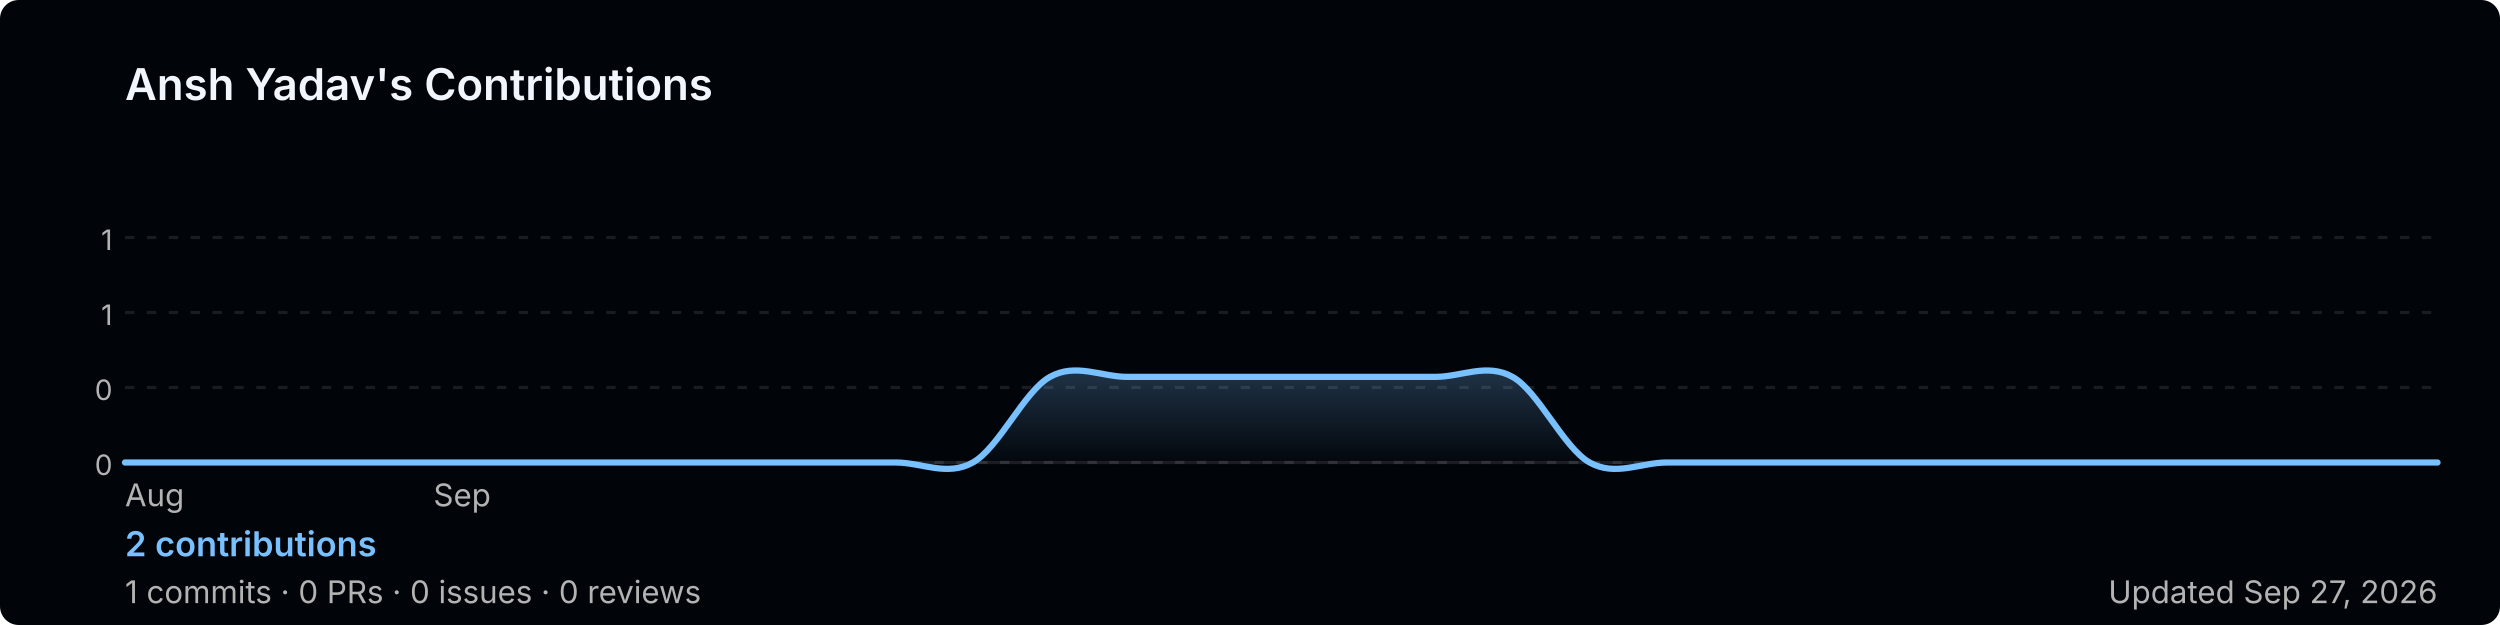
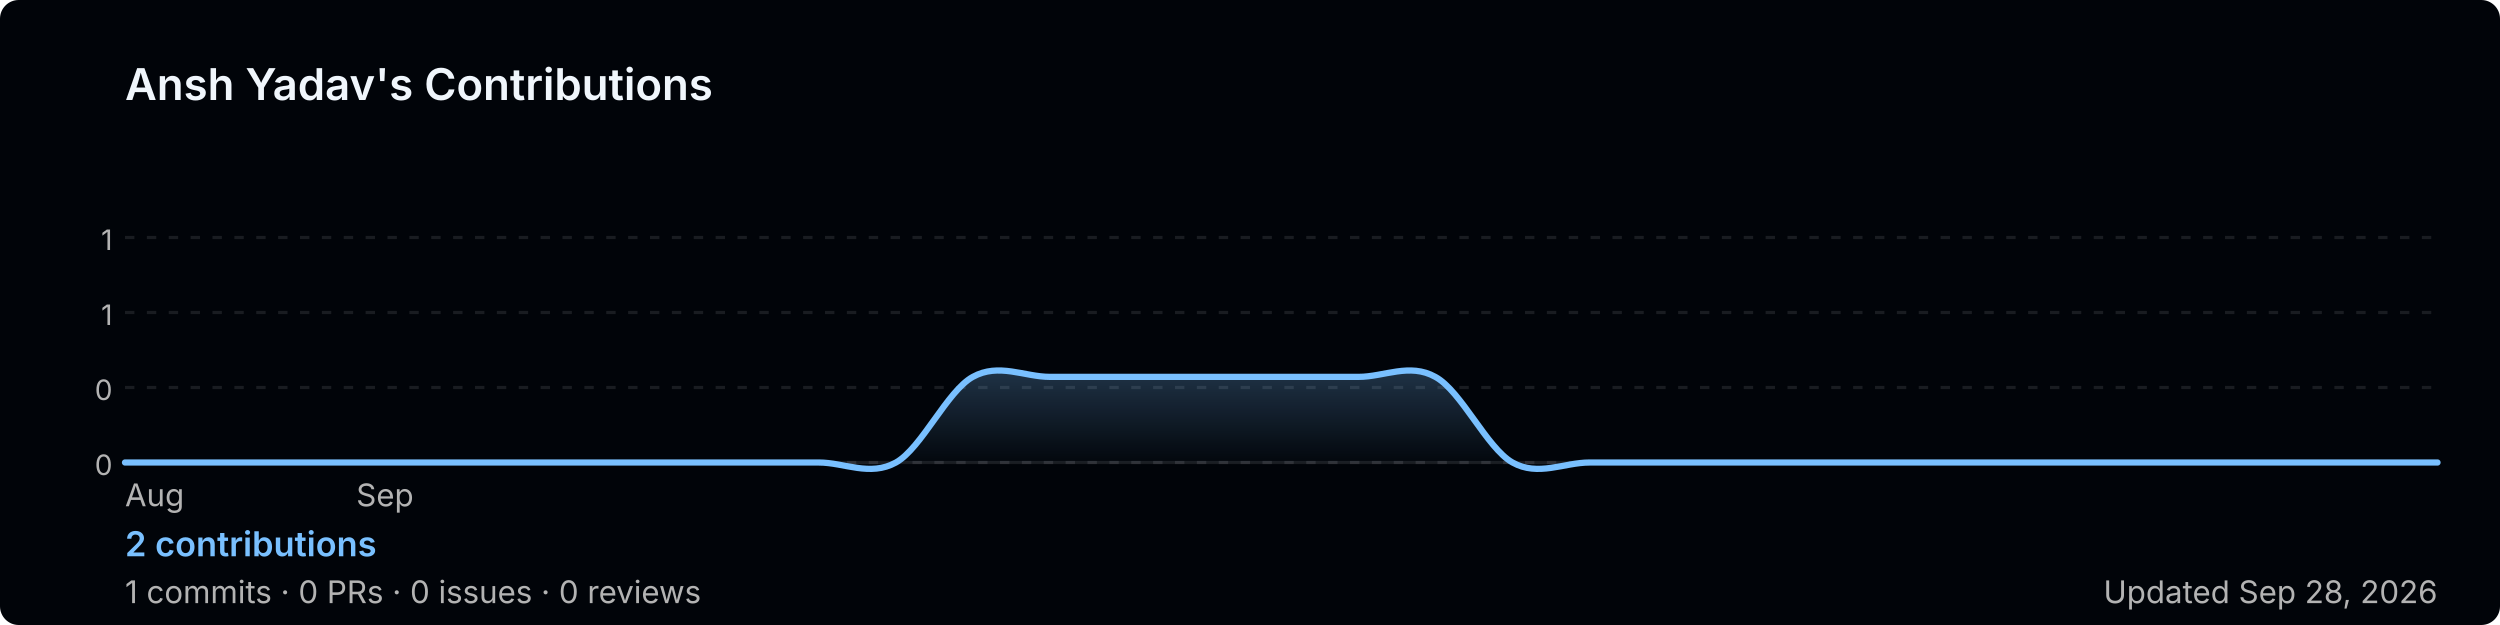
<svg xmlns="http://www.w3.org/2000/svg" width="800" height="200" viewBox="0 0 800 200" role="img" aria-label="Ansh Yadav's GitHub contribution graph">
  <defs>
-     <linearGradient id="area-mzm78" x1="0" y1="0" x2="0" y2="1">
+     <linearGradient id="area-0ujl0" x1="0" y1="0" x2="0" y2="1">
      <stop offset="0%" stop-color="rgba(121,192,255,0.25)" />
      <stop offset="100%" stop-color="rgba(121,192,255,0)" />
    </linearGradient>
  </defs>
  <rect width="800" height="200" rx="6" fill="#010409" />
  <text x="40" y="32" font-size="14" font-weight="600" fill="#f0f6fc" font-family="-apple-system,BlinkMacSystemFont,'Segoe UI',sans-serif">
    Ansh Yadav's Contributions
  </text>
  <line x1="40" y1="76.0" x2="780" y2="76.0" stroke="rgba(240,246,252,0.1)" stroke-width="1" stroke-dasharray="3,4" />
  <text x="36" y="80.0" font-size="9" fill="#b3b3b3" font-family="-apple-system,BlinkMacSystemFont,'Segoe UI',sans-serif" text-anchor="end">1</text>
  <line x1="40" y1="100.0" x2="780" y2="100.0" stroke="rgba(240,246,252,0.1)" stroke-width="1" stroke-dasharray="3,4" />
  <text x="36" y="104.0" font-size="9" fill="#b3b3b3" font-family="-apple-system,BlinkMacSystemFont,'Segoe UI',sans-serif" text-anchor="end">1</text>
  <line x1="40" y1="124.0" x2="780" y2="124.0" stroke="rgba(240,246,252,0.1)" stroke-width="1" stroke-dasharray="3,4" />
  <text x="36" y="128.0" font-size="9" fill="#b3b3b3" font-family="-apple-system,BlinkMacSystemFont,'Segoe UI',sans-serif" text-anchor="end">0</text>
  <line x1="40" y1="148.0" x2="780" y2="148.0" stroke="rgba(240,246,252,0.1)" stroke-width="1" stroke-dasharray="3,4" />
  <text x="36" y="152.0" font-size="9" fill="#b3b3b3" font-family="-apple-system,BlinkMacSystemFont,'Segoe UI',sans-serif" text-anchor="end">0</text>
  <line x1="40" y1="148" x2="780" y2="148" stroke="rgba(240,246,252,0.1)" stroke-width="1" />
-   <path d="M 40.0,148.0 C 44.1,148.0 56.4,148.0 64.7,148.0 C 72.9,148.0 81.1,148.0 89.3,148.0 C 97.6,148.0 105.8,148.0 114.0,148.0 C 122.2,148.0 130.4,148.0 138.7,148.0 C 146.9,148.0 155.1,148.0 163.3,148.0 C 171.6,148.0 179.8,148.0 188.0,148.0 C 196.2,148.0 204.4,148.0 212.7,148.0 C 220.9,148.0 229.1,148.0 237.3,148.0 C 245.6,148.0 253.8,148.0 262.0,148.0 C 270.2,148.0 278.4,148.0 286.7,148.0 C 294.9,148.0 303.1,152.6 311.3,148.0 C 319.6,143.4 327.8,125.1 336.0,120.6 C 344.2,116.0 352.4,120.6 360.7,120.6 C 368.9,120.6 377.1,120.6 385.3,120.6 C 393.6,120.6 401.8,120.6 410.0,120.6 C 418.2,120.6 426.4,120.6 434.7,120.6 C 442.9,120.6 451.1,120.6 459.3,120.6 C 467.6,120.6 475.8,116.0 484.0,120.6 C 492.2,125.1 500.4,143.4 508.7,148.0 C 516.9,152.6 525.1,148.0 533.3,148.0 C 541.6,148.0 549.8,148.0 558.0,148.0 C 566.2,148.0 574.4,148.0 582.7,148.0 C 590.9,148.0 599.1,148.0 607.3,148.0 C 615.6,148.0 623.8,148.0 632.0,148.0 C 640.2,148.0 648.4,148.0 656.7,148.0 C 664.9,148.0 673.1,148.0 681.3,148.0 C 689.6,148.0 697.8,148.0 706.0,148.0 C 714.2,148.0 722.4,148.0 730.7,148.0 C 738.9,148.0 747.1,148.0 755.3,148.0 C 763.6,148.0 775.9,148.0 780.0,148.0 L 780.0,148 L 40.0,148 Z" fill="url(#area-mzm78)" />
-   <path d="M 40.0,148.0 C 44.1,148.0 56.4,148.0 64.7,148.0 C 72.9,148.0 81.1,148.0 89.3,148.0 C 97.6,148.0 105.8,148.0 114.0,148.0 C 122.2,148.0 130.4,148.0 138.7,148.0 C 146.9,148.0 155.1,148.0 163.3,148.0 C 171.6,148.0 179.8,148.0 188.0,148.0 C 196.2,148.0 204.4,148.0 212.7,148.0 C 220.9,148.0 229.1,148.0 237.3,148.0 C 245.6,148.0 253.8,148.0 262.0,148.0 C 270.2,148.0 278.4,148.0 286.7,148.0 C 294.9,148.0 303.1,152.6 311.3,148.0 C 319.6,143.4 327.8,125.1 336.0,120.6 C 344.2,116.0 352.4,120.6 360.7,120.6 C 368.9,120.6 377.1,120.6 385.3,120.6 C 393.6,120.6 401.8,120.6 410.0,120.6 C 418.2,120.6 426.4,120.6 434.7,120.6 C 442.9,120.6 451.1,120.6 459.3,120.6 C 467.6,120.6 475.8,116.0 484.0,120.6 C 492.2,125.1 500.4,143.4 508.7,148.0 C 516.9,152.6 525.1,148.0 533.3,148.0 C 541.6,148.0 549.8,148.0 558.0,148.0 C 566.2,148.0 574.4,148.0 582.7,148.0 C 590.9,148.0 599.1,148.0 607.3,148.0 C 615.6,148.0 623.8,148.0 632.0,148.0 C 640.2,148.0 648.4,148.0 656.7,148.0 C 664.9,148.0 673.1,148.0 681.3,148.0 C 689.6,148.0 697.8,148.0 706.0,148.0 C 714.2,148.0 722.4,148.0 730.7,148.0 C 738.9,148.0 747.1,148.0 755.3,148.0 C 763.6,148.0 775.9,148.0 780.0,148.0" fill="none" stroke="#79c0ff" stroke-width="2" stroke-linejoin="round" stroke-linecap="round" />
+   <path d="M 40.0,148.0 C 44.1,148.0 56.4,148.0 64.7,148.0 C 72.9,148.0 81.1,148.0 89.3,148.0 C 97.6,148.0 105.8,148.0 114.0,148.0 C 122.2,148.0 130.4,148.0 138.7,148.0 C 146.9,148.0 155.1,148.0 163.3,148.0 C 171.6,148.0 179.8,148.0 188.0,148.0 C 196.2,148.0 204.4,148.0 212.7,148.0 C 220.9,148.0 229.1,148.0 237.3,148.0 C 245.6,148.0 253.8,148.0 262.0,148.0 C 270.2,148.0 278.4,152.6 286.7,148.0 C 294.9,143.4 303.1,125.1 311.3,120.6 C 319.6,116.0 327.8,120.6 336.0,120.6 C 344.2,120.6 352.4,120.6 360.7,120.6 C 368.9,120.6 377.1,120.6 385.3,120.6 C 393.6,120.6 401.8,120.6 410.0,120.6 C 418.2,120.6 426.4,120.6 434.7,120.6 C 442.9,120.6 451.1,116.0 459.3,120.6 C 467.6,125.1 475.8,143.4 484.0,148.0 C 492.2,152.6 500.4,148.0 508.7,148.0 C 516.9,148.0 525.1,148.0 533.3,148.0 C 541.6,148.0 549.8,148.0 558.0,148.0 C 566.2,148.0 574.4,148.0 582.7,148.0 C 590.9,148.0 599.1,148.0 607.3,148.0 C 615.6,148.0 623.8,148.0 632.0,148.0 C 640.2,148.0 648.4,148.0 656.7,148.0 C 664.9,148.0 673.1,148.0 681.3,148.0 C 689.6,148.0 697.8,148.0 706.0,148.0 C 714.2,148.0 722.4,148.0 730.7,148.0 C 738.9,148.0 747.1,148.0 755.3,148.0 C 763.6,148.0 775.9,148.0 780.0,148.0 L 780.0,148 L 40.0,148 Z" fill="url(#area-0ujl0)" />
+   <path d="M 40.0,148.0 C 44.1,148.0 56.4,148.0 64.7,148.0 C 72.9,148.0 81.1,148.0 89.3,148.0 C 97.6,148.0 105.8,148.0 114.0,148.0 C 122.2,148.0 130.4,148.0 138.7,148.0 C 146.9,148.0 155.1,148.0 163.3,148.0 C 171.6,148.0 179.8,148.0 188.0,148.0 C 196.2,148.0 204.4,148.0 212.7,148.0 C 220.9,148.0 229.1,148.0 237.3,148.0 C 245.6,148.0 253.8,148.0 262.0,148.0 C 270.2,148.0 278.4,152.6 286.7,148.0 C 294.9,143.4 303.1,125.1 311.3,120.6 C 319.6,116.0 327.8,120.6 336.0,120.6 C 344.2,120.6 352.4,120.6 360.7,120.6 C 368.9,120.6 377.1,120.6 385.3,120.6 C 393.6,120.6 401.8,120.6 410.0,120.6 C 418.2,120.6 426.4,120.6 434.7,120.6 C 442.9,120.6 451.1,116.0 459.3,120.6 C 467.6,125.1 475.8,143.4 484.0,148.0 C 492.2,152.6 500.4,148.0 508.7,148.0 C 516.9,148.0 525.1,148.0 533.3,148.0 C 541.6,148.0 549.8,148.0 558.0,148.0 C 566.2,148.0 574.4,148.0 582.7,148.0 C 590.9,148.0 599.1,148.0 607.3,148.0 C 615.6,148.0 623.8,148.0 632.0,148.0 C 640.2,148.0 648.4,148.0 656.7,148.0 C 664.9,148.0 673.1,148.0 681.3,148.0 C 689.6,148.0 697.8,148.0 706.0,148.0 C 714.2,148.0 722.4,148.0 730.7,148.0 C 738.9,148.0 747.1,148.0 755.3,148.0 C 763.6,148.0 775.9,148.0 780.0,148.0" fill="none" stroke="#79c0ff" stroke-width="2" stroke-linejoin="round" stroke-linecap="round" />
  <text x="40.0" y="162" font-size="10" fill="#b3b3b3" font-family="-apple-system,BlinkMacSystemFont,'Segoe UI',sans-serif">Aug</text>
-   <text x="138.7" y="162" font-size="10" fill="#b3b3b3" font-family="-apple-system,BlinkMacSystemFont,'Segoe UI',sans-serif">Sep</text>
+   <text x="114.0" y="162" font-size="10" fill="#b3b3b3" font-family="-apple-system,BlinkMacSystemFont,'Segoe UI',sans-serif">Sep</text>
  <text x="40" y="178" font-size="11" font-weight="600" fill="#79c0ff" font-family="-apple-system,BlinkMacSystemFont,'Segoe UI',sans-serif">
    2 contributions
  </text>
  <text x="40" y="193" font-size="10" fill="#b3b3b3" font-family="-apple-system,BlinkMacSystemFont,'Segoe UI',sans-serif">
    1 commits · 0 PRs · 0 issues · 0 reviews
  </text>
  <text x="780" y="193" font-size="10" fill="#b3b3b3" text-anchor="end" font-family="-apple-system,BlinkMacSystemFont,'Segoe UI',sans-serif">
-     Updated Sep 27, 2026
+     Updated Sep 28, 2026
  </text>
</svg>
